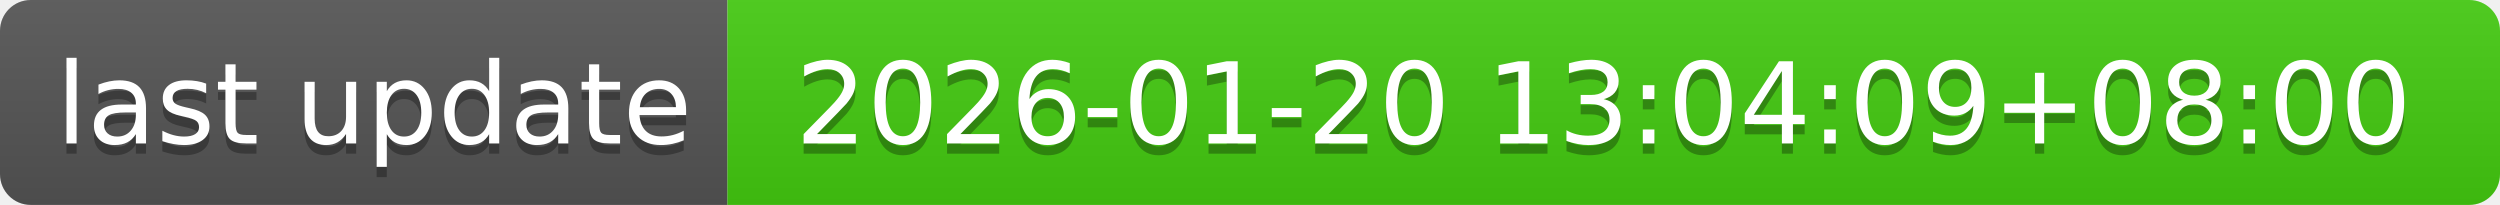
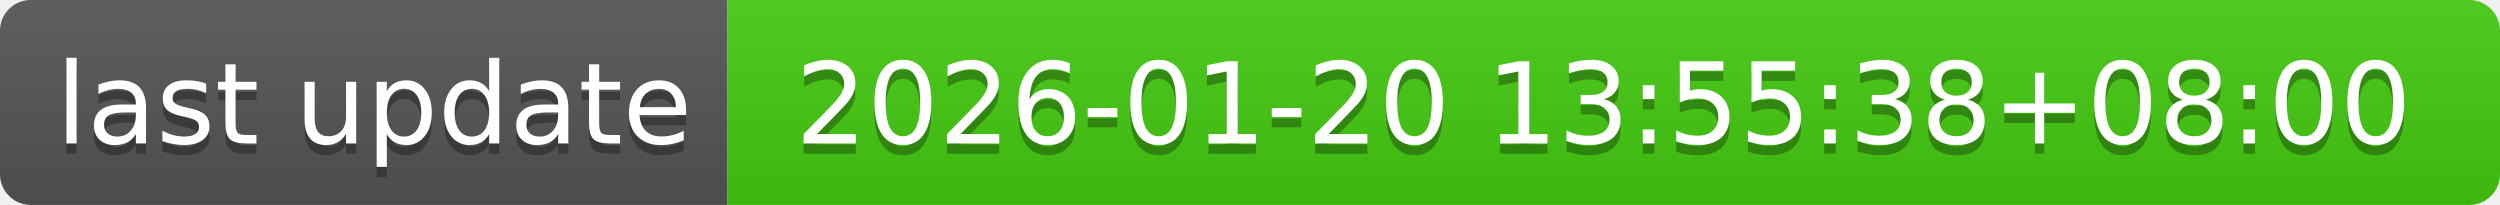
- <svg xmlns="http://www.w3.org/2000/svg" width="244" height="20" role="img" aria-label="last update: 2026-01-20 13:04:09+08:00">
+ <svg xmlns="http://www.w3.org/2000/svg" width="244" height="20" role="img" aria-label="last update: 2026-01-20 13:55:38+08:00">
  <linearGradient id="s" x2="0" y2="100%">
    <stop offset="0" stop-color="#bbb" stop-opacity=".1" />
    <stop offset="1" stop-opacity=".1" />
  </linearGradient>
  <clipPath id="r">
    <rect width="244" height="20" rx="3" fill="#fff" />
  </clipPath>
  <g clip-path="url(#r)">
    <rect width="71" height="20" fill="#555" />
    <rect x="71" width="173" height="20" fill="#4c1" />
    <rect width="244" height="20" fill="url(#s)" />
  </g>
  <g fill="#fff" text-anchor="middle" font-family="Verdana,Geneva,DejaVu Sans,sans-serif" text-rendering="geometricPrecision" font-size="110">
    <text aria-hidden="true" x="365" y="150" fill="#010101" fill-opacity=".3" transform="scale(.1)" textLength="610">last update</text>
    <text x="365" y="140" transform="scale(.1)" fill="#fff" textLength="610">last update</text>
-     <text aria-hidden="true" x="1565" y="150" fill="#010101" fill-opacity=".3" transform="scale(.1)" textLength="1630">2026-01-20 13:04:09+08:00</text>
-     <text x="1565" y="140" transform="scale(.1)" fill="#fff" textLength="1630">2026-01-20 13:04:09+08:00</text>
+     <text aria-hidden="true" x="1565" y="150" fill="#010101" fill-opacity=".3" transform="scale(.1)" textLength="1630">2026-01-20 13:55:38+08:00</text>
+     <text x="1565" y="140" transform="scale(.1)" fill="#fff" textLength="1630">2026-01-20 13:55:38+08:00</text>
  </g>
</svg>
